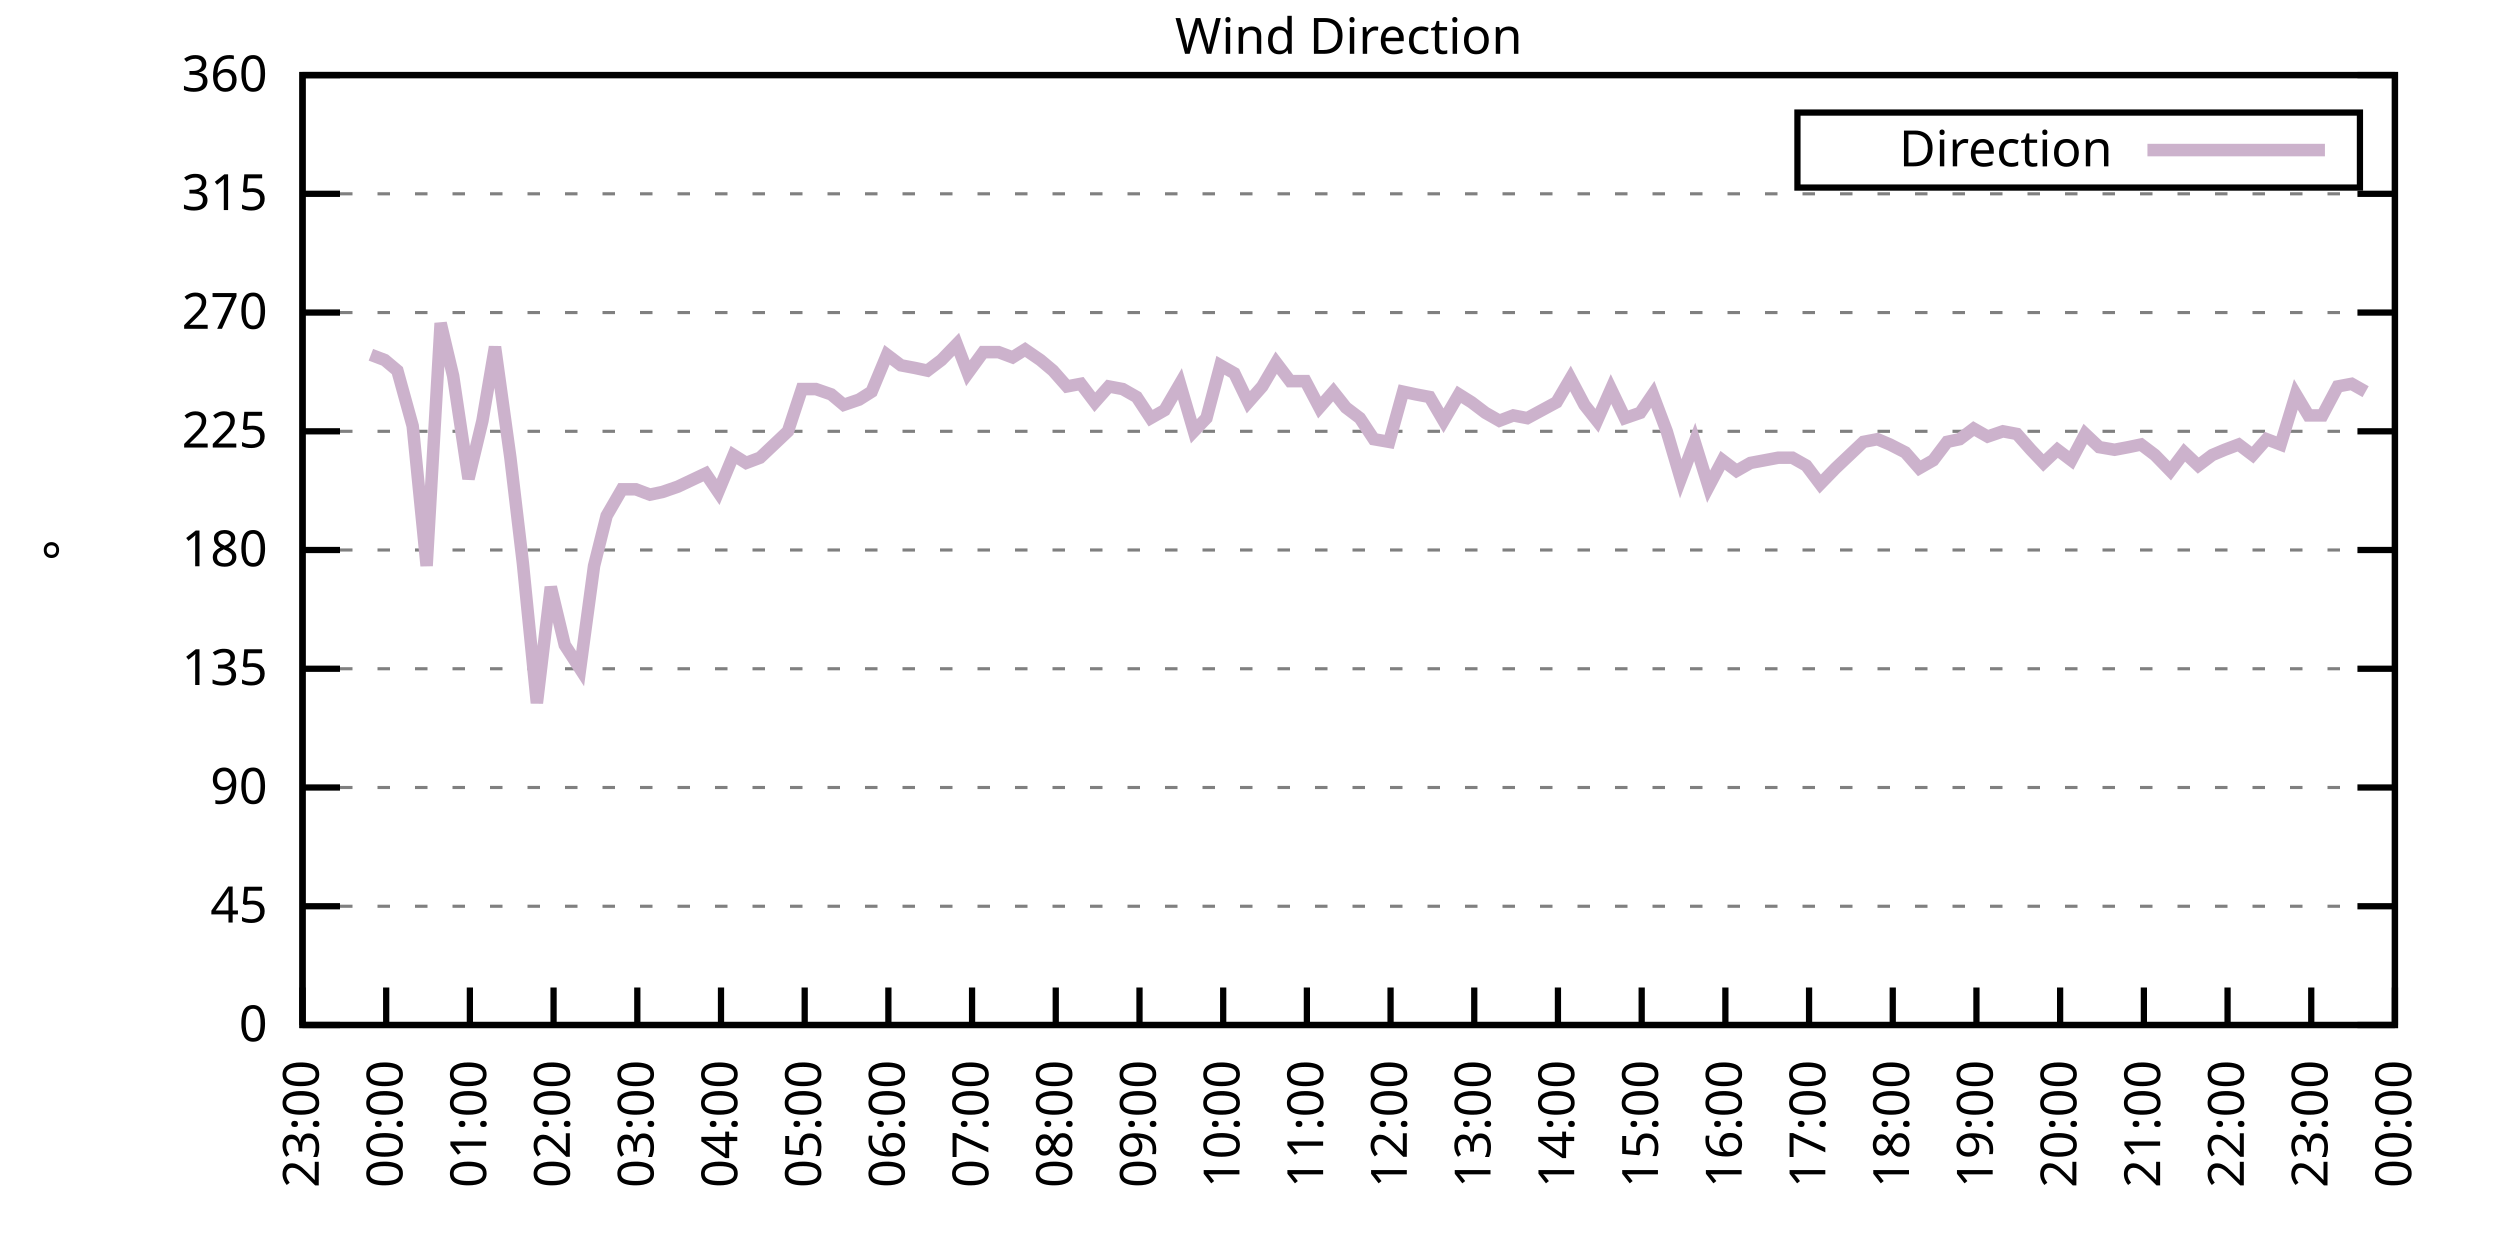
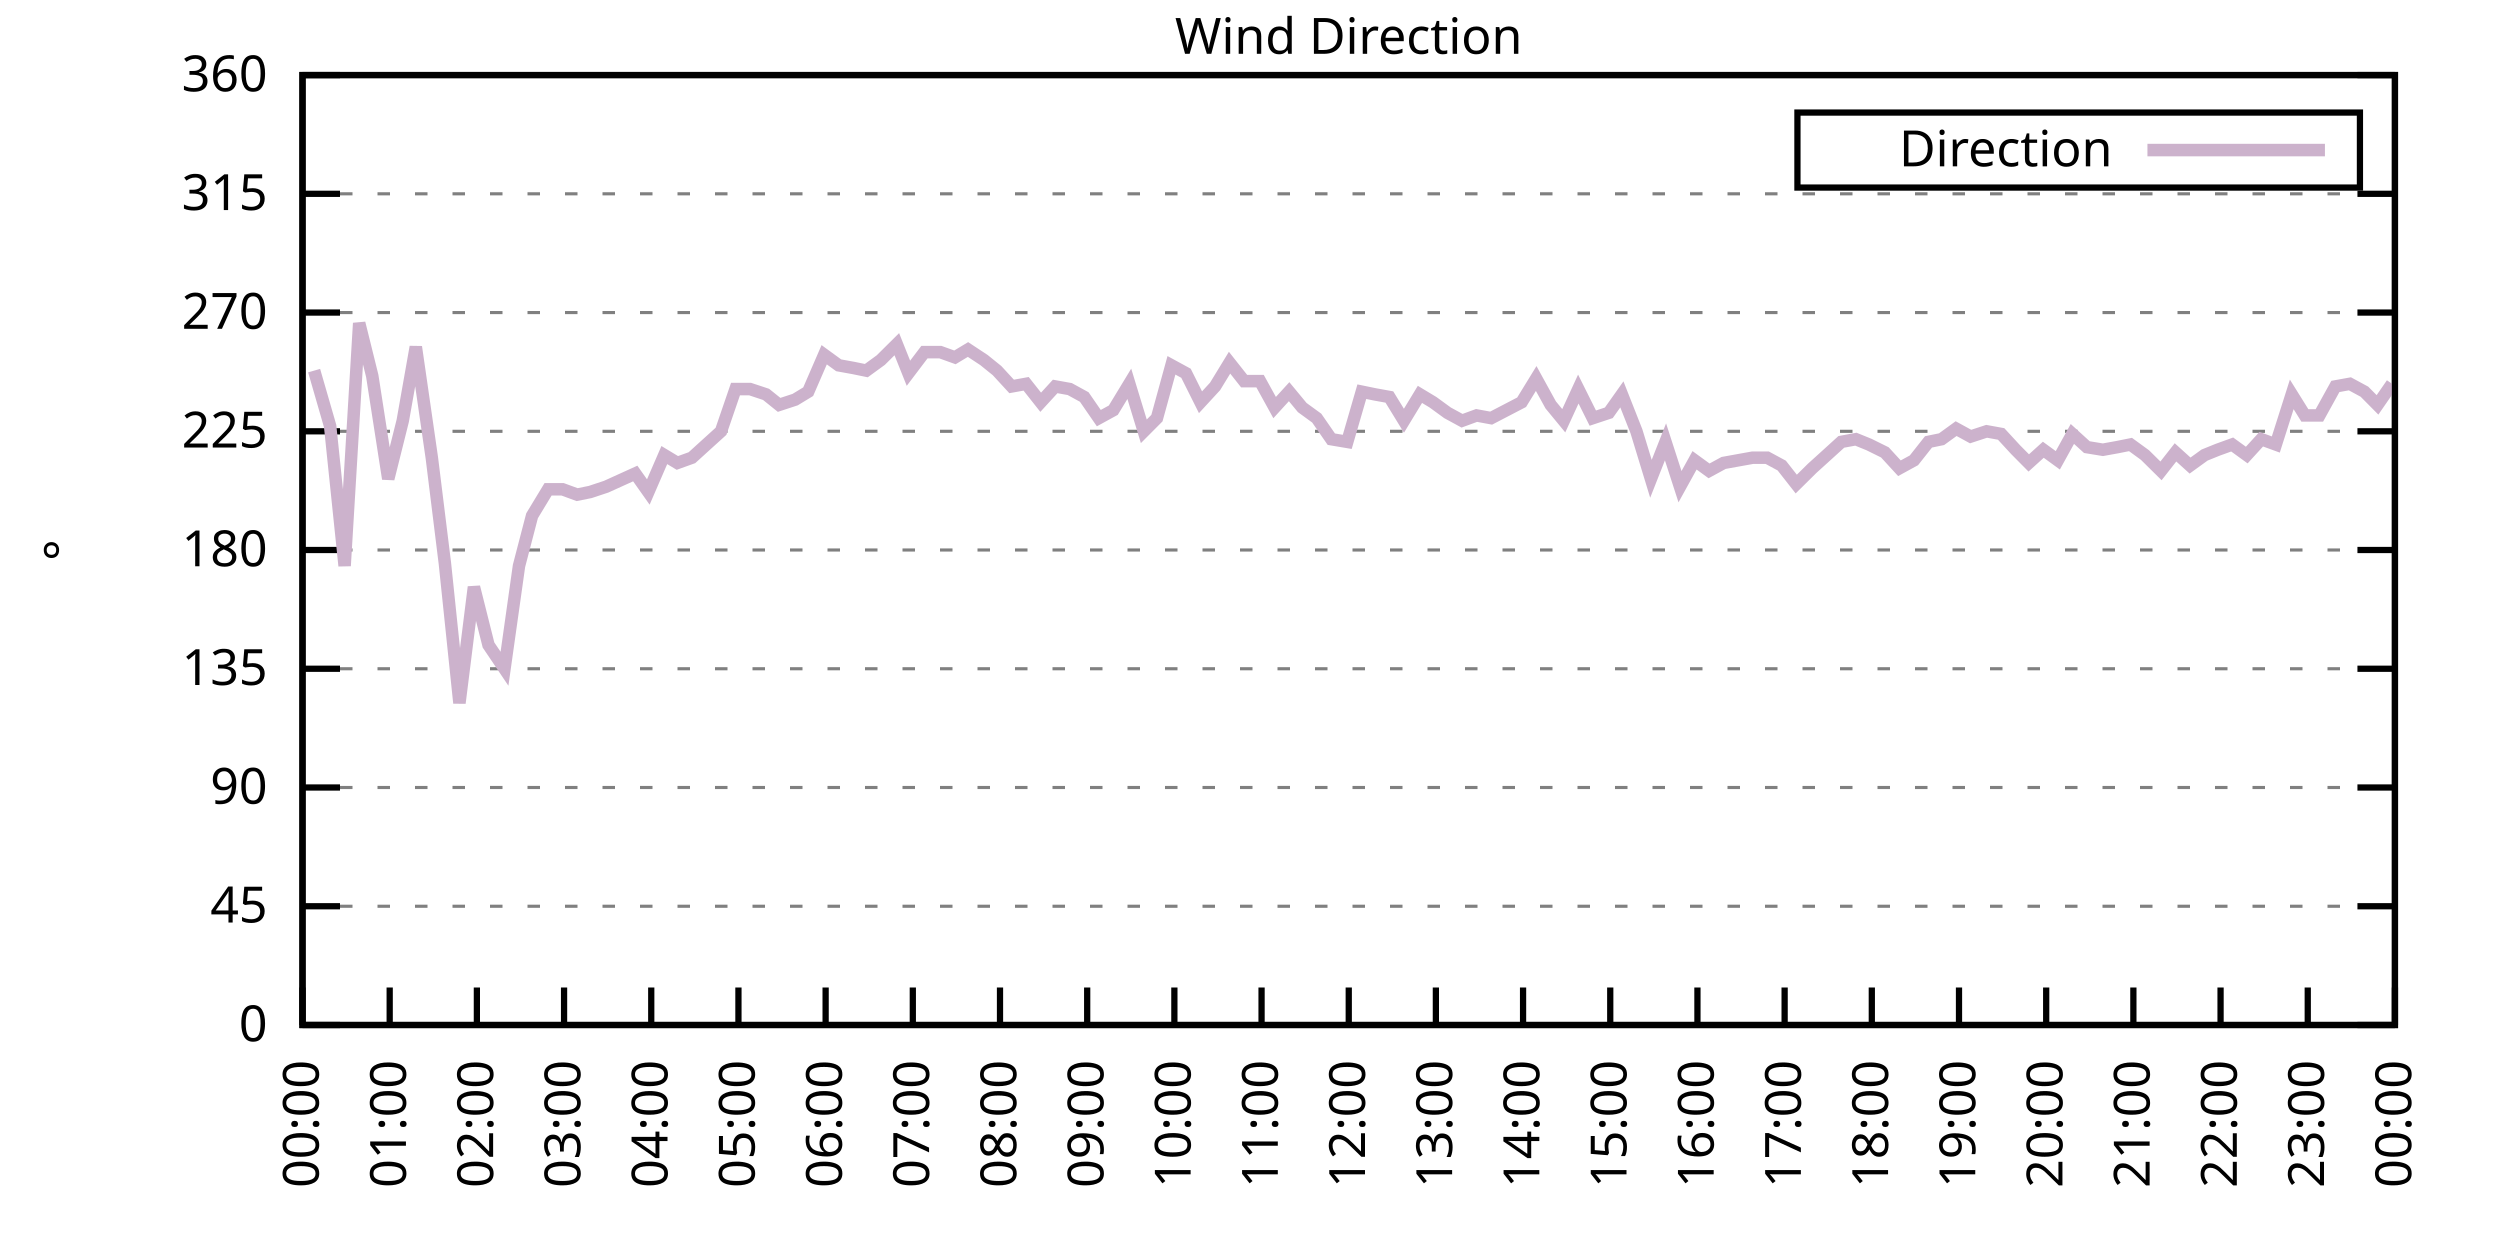
<svg xmlns="http://www.w3.org/2000/svg" xmlns:xlink="http://www.w3.org/1999/xlink" width="400" height="200" viewBox="0 0 400 200">
  <g id="gnuplot_canvas">
    <rect x="0" y="0" width="400" height="200" fill="none" />
    <defs>
      <circle id="gpDot" r="0.5" stroke-width="0.5" stroke="currentColor" />
      <path id="gpPt0" stroke-width="0.333" stroke="currentColor" d="M-1,0 h2 M0,-1 v2" />
      <path id="gpPt1" stroke-width="0.333" stroke="currentColor" d="M-1,-1 L1,1 M1,-1 L-1,1" />
      <path id="gpPt2" stroke-width="0.333" stroke="currentColor" d="M-1,0 L1,0 M0,-1 L0,1 M-1,-1 L1,1 M-1,1 L1,-1" />
      <rect id="gpPt3" stroke-width="0.333" stroke="currentColor" x="-1" y="-1" width="2" height="2" />
      <rect id="gpPt4" stroke-width="0.333" stroke="currentColor" fill="currentColor" x="-1" y="-1" width="2" height="2" />
      <circle id="gpPt5" stroke-width="0.333" stroke="currentColor" cx="0" cy="0" r="1" />
      <use xlink:href="#gpPt5" id="gpPt6" fill="currentColor" stroke="none" />
      <path id="gpPt7" stroke-width="0.333" stroke="currentColor" d="M0,-1.33 L-1.33,0.67 L1.33,0.67 z" />
      <use xlink:href="#gpPt7" id="gpPt8" fill="currentColor" stroke="none" />
      <use xlink:href="#gpPt7" id="gpPt9" stroke="currentColor" transform="rotate(180)" />
      <use xlink:href="#gpPt9" id="gpPt10" fill="currentColor" stroke="none" />
      <use xlink:href="#gpPt3" id="gpPt11" stroke="currentColor" transform="rotate(45)" />
      <use xlink:href="#gpPt11" id="gpPt12" fill="currentColor" stroke="none" />
      <path id="gpPt13" stroke-width="0.333" stroke="currentColor" d="M0,1.330 L1.265,0.411 L0.782,-1.067 L-0.782,-1.076 L-1.265,0.411 z" />
      <use xlink:href="#gpPt13" id="gpPt14" fill="currentColor" stroke="none" />
      <filter id="textbox" filterUnits="objectBoundingBox" x="0" y="0" height="1" width="1">
        <feFlood flood-color="white" flood-opacity="1" result="bgnd" />
        <feComposite in="SourceGraphic" in2="bgnd" operator="atop" />
      </filter>
      <filter id="greybox" filterUnits="objectBoundingBox" x="0" y="0" height="1" width="1">
        <feFlood flood-color="lightgrey" flood-opacity="1" result="grey" />
        <feComposite in="SourceGraphic" in2="grey" operator="atop" />
      </filter>
    </defs>
    <g fill="none" color="white" stroke="currentColor" stroke-width="1.00" stroke-linecap="butt" stroke-linejoin="miter">
</g>
    <g fill="none" color="black" stroke="currentColor" stroke-width="1.00" stroke-linecap="butt" stroke-linejoin="miter">
      <g stroke="none" shape-rendering="crispEdges">
        <polygon fill="rgb(255, 255, 255)" points="48.40,164.00 383.18,164.00 383.18,12.02 48.40,12.02 " />
      </g>
    </g>
    <g fill="none" color="black" stroke="currentColor" stroke-width="1.00" stroke-linecap="butt" stroke-linejoin="miter">
</g>
    <g fill="none" color="black" stroke="black" stroke-width="0.50" stroke-linecap="butt" stroke-linejoin="miter">
</g>
    <g fill="none" color="gray" stroke="currentColor" stroke-width="0.50" stroke-linecap="butt" stroke-linejoin="miter">
      <path stroke="gray" stroke-dasharray="2,4" class="gridline" d="M48.40,164.00 L383.19,164.00  " />
    </g>
    <g fill="none" color="gray" stroke="gray" stroke-width="1.00" stroke-linecap="butt" stroke-linejoin="miter">
</g>
    <g fill="none" color="black" stroke="currentColor" stroke-width="1.00" stroke-linecap="butt" stroke-linejoin="miter">
      <path stroke="black" d="M48.40,164.00 L54.40,164.00 M383.19,164.00 L377.19,164.00  " />
      <g transform="translate(42.80,166.60)" stroke="none" fill="black" font-family="Sans" font-size="8.00" text-anchor="end">
        <text>
          <tspan font-family="Sans"> 0</tspan>
        </text>
      </g>
    </g>
    <g fill="none" color="black" stroke="currentColor" stroke-width="1.00" stroke-linecap="butt" stroke-linejoin="miter">
</g>
    <g fill="none" color="black" stroke="black" stroke-width="0.50" stroke-linecap="butt" stroke-linejoin="miter">
</g>
    <g fill="none" color="gray" stroke="currentColor" stroke-width="0.50" stroke-linecap="butt" stroke-linejoin="miter">
      <path stroke="gray" stroke-dasharray="2,4" class="gridline" d="M48.40,145.00 L383.19,145.00  " />
    </g>
    <g fill="none" color="gray" stroke="gray" stroke-width="1.00" stroke-linecap="butt" stroke-linejoin="miter">
</g>
    <g fill="none" color="black" stroke="currentColor" stroke-width="1.00" stroke-linecap="butt" stroke-linejoin="miter">
      <path stroke="black" d="M48.40,145.00 L54.40,145.00 M383.19,145.00 L377.19,145.00  " />
      <g transform="translate(42.80,147.60)" stroke="none" fill="black" font-family="Sans" font-size="8.00" text-anchor="end">
        <text>
          <tspan font-family="Sans"> 45</tspan>
        </text>
      </g>
    </g>
    <g fill="none" color="black" stroke="currentColor" stroke-width="1.00" stroke-linecap="butt" stroke-linejoin="miter">
</g>
    <g fill="none" color="black" stroke="black" stroke-width="0.50" stroke-linecap="butt" stroke-linejoin="miter">
</g>
    <g fill="none" color="gray" stroke="currentColor" stroke-width="0.50" stroke-linecap="butt" stroke-linejoin="miter">
      <path stroke="gray" stroke-dasharray="2,4" class="gridline" d="M48.40,126.00 L383.19,126.00  " />
    </g>
    <g fill="none" color="gray" stroke="gray" stroke-width="1.00" stroke-linecap="butt" stroke-linejoin="miter">
</g>
    <g fill="none" color="black" stroke="currentColor" stroke-width="1.00" stroke-linecap="butt" stroke-linejoin="miter">
      <path stroke="black" d="M48.40,126.00 L54.40,126.00 M383.19,126.00 L377.19,126.00  " />
      <g transform="translate(42.80,128.60)" stroke="none" fill="black" font-family="Sans" font-size="8.00" text-anchor="end">
        <text>
          <tspan font-family="Sans"> 90</tspan>
        </text>
      </g>
    </g>
    <g fill="none" color="black" stroke="currentColor" stroke-width="1.00" stroke-linecap="butt" stroke-linejoin="miter">
</g>
    <g fill="none" color="black" stroke="black" stroke-width="0.50" stroke-linecap="butt" stroke-linejoin="miter">
</g>
    <g fill="none" color="gray" stroke="currentColor" stroke-width="0.50" stroke-linecap="butt" stroke-linejoin="miter">
      <path stroke="gray" stroke-dasharray="2,4" class="gridline" d="M48.40,107.00 L383.19,107.00  " />
    </g>
    <g fill="none" color="gray" stroke="gray" stroke-width="1.00" stroke-linecap="butt" stroke-linejoin="miter">
</g>
    <g fill="none" color="black" stroke="currentColor" stroke-width="1.00" stroke-linecap="butt" stroke-linejoin="miter">
      <path stroke="black" d="M48.40,107.00 L54.40,107.00 M383.19,107.00 L377.19,107.00  " />
      <g transform="translate(42.80,109.60)" stroke="none" fill="black" font-family="Sans" font-size="8.00" text-anchor="end">
        <text>
          <tspan font-family="Sans"> 135</tspan>
        </text>
      </g>
    </g>
    <g fill="none" color="black" stroke="currentColor" stroke-width="1.00" stroke-linecap="butt" stroke-linejoin="miter">
</g>
    <g fill="none" color="black" stroke="black" stroke-width="0.50" stroke-linecap="butt" stroke-linejoin="miter">
</g>
    <g fill="none" color="gray" stroke="currentColor" stroke-width="0.50" stroke-linecap="butt" stroke-linejoin="miter">
      <path stroke="gray" stroke-dasharray="2,4" class="gridline" d="M48.40,88.00 L383.19,88.00  " />
    </g>
    <g fill="none" color="gray" stroke="gray" stroke-width="1.00" stroke-linecap="butt" stroke-linejoin="miter">
</g>
    <g fill="none" color="black" stroke="currentColor" stroke-width="1.00" stroke-linecap="butt" stroke-linejoin="miter">
      <path stroke="black" d="M48.40,88.00 L54.40,88.00 M383.19,88.00 L377.19,88.00  " />
      <g transform="translate(42.80,90.60)" stroke="none" fill="black" font-family="Sans" font-size="8.00" text-anchor="end">
        <text>
          <tspan font-family="Sans"> 180</tspan>
        </text>
      </g>
    </g>
    <g fill="none" color="black" stroke="currentColor" stroke-width="1.00" stroke-linecap="butt" stroke-linejoin="miter">
</g>
    <g fill="none" color="black" stroke="black" stroke-width="0.50" stroke-linecap="butt" stroke-linejoin="miter">
</g>
    <g fill="none" color="gray" stroke="currentColor" stroke-width="0.50" stroke-linecap="butt" stroke-linejoin="miter">
      <path stroke="gray" stroke-dasharray="2,4" class="gridline" d="M48.40,69.01 L383.19,69.01  " />
    </g>
    <g fill="none" color="gray" stroke="gray" stroke-width="1.00" stroke-linecap="butt" stroke-linejoin="miter">
</g>
    <g fill="none" color="black" stroke="currentColor" stroke-width="1.00" stroke-linecap="butt" stroke-linejoin="miter">
      <path stroke="black" d="M48.40,69.01 L54.40,69.01 M383.19,69.01 L377.19,69.01  " />
      <g transform="translate(42.80,71.61)" stroke="none" fill="black" font-family="Sans" font-size="8.00" text-anchor="end">
        <text>
          <tspan font-family="Sans"> 225</tspan>
        </text>
      </g>
    </g>
    <g fill="none" color="black" stroke="currentColor" stroke-width="1.00" stroke-linecap="butt" stroke-linejoin="miter">
</g>
    <g fill="none" color="black" stroke="black" stroke-width="0.50" stroke-linecap="butt" stroke-linejoin="miter">
</g>
    <g fill="none" color="gray" stroke="currentColor" stroke-width="0.50" stroke-linecap="butt" stroke-linejoin="miter">
      <path stroke="gray" stroke-dasharray="2,4" class="gridline" d="M48.40,50.01 L383.19,50.01  " />
    </g>
    <g fill="none" color="gray" stroke="gray" stroke-width="1.00" stroke-linecap="butt" stroke-linejoin="miter">
</g>
    <g fill="none" color="black" stroke="currentColor" stroke-width="1.00" stroke-linecap="butt" stroke-linejoin="miter">
      <path stroke="black" d="M48.40,50.01 L54.40,50.01 M383.19,50.01 L377.19,50.01  " />
      <g transform="translate(42.80,52.61)" stroke="none" fill="black" font-family="Sans" font-size="8.00" text-anchor="end">
        <text>
          <tspan font-family="Sans"> 270</tspan>
        </text>
      </g>
    </g>
    <g fill="none" color="black" stroke="currentColor" stroke-width="1.00" stroke-linecap="butt" stroke-linejoin="miter">
</g>
    <g fill="none" color="black" stroke="black" stroke-width="0.50" stroke-linecap="butt" stroke-linejoin="miter">
</g>
    <g fill="none" color="gray" stroke="currentColor" stroke-width="0.50" stroke-linecap="butt" stroke-linejoin="miter">
      <path stroke="gray" stroke-dasharray="2,4" class="gridline" d="M48.40,31.01 L383.19,31.01  " />
    </g>
    <g fill="none" color="gray" stroke="gray" stroke-width="1.00" stroke-linecap="butt" stroke-linejoin="miter">
</g>
    <g fill="none" color="black" stroke="currentColor" stroke-width="1.00" stroke-linecap="butt" stroke-linejoin="miter">
      <path stroke="black" d="M48.40,31.01 L54.40,31.01 M383.19,31.01 L377.19,31.01  " />
      <g transform="translate(42.80,33.61)" stroke="none" fill="black" font-family="Sans" font-size="8.00" text-anchor="end">
        <text>
          <tspan font-family="Sans"> 315</tspan>
        </text>
      </g>
    </g>
    <g fill="none" color="black" stroke="currentColor" stroke-width="1.00" stroke-linecap="butt" stroke-linejoin="miter">
</g>
    <g fill="none" color="black" stroke="black" stroke-width="0.50" stroke-linecap="butt" stroke-linejoin="miter">
</g>
    <g fill="none" color="gray" stroke="currentColor" stroke-width="0.50" stroke-linecap="butt" stroke-linejoin="miter">
      <path stroke="gray" stroke-dasharray="2,4" class="gridline" d="M48.40,12.01 L383.19,12.01  " />
    </g>
    <g fill="none" color="gray" stroke="gray" stroke-width="1.00" stroke-linecap="butt" stroke-linejoin="miter">
</g>
    <g fill="none" color="black" stroke="currentColor" stroke-width="1.00" stroke-linecap="butt" stroke-linejoin="miter">
      <path stroke="black" d="M48.40,12.01 L54.40,12.01 M383.19,12.01 L377.19,12.01  " />
      <g transform="translate(42.80,14.61)" stroke="none" fill="black" font-family="Sans" font-size="8.00" text-anchor="end">
        <text>
          <tspan font-family="Sans"> 360</tspan>
        </text>
      </g>
    </g>
    <g fill="none" color="black" stroke="currentColor" stroke-width="1.00" stroke-linecap="butt" stroke-linejoin="miter">
      <path stroke="black" d="M48.40,164.00 L48.40,158.00  " />
      <g transform="translate(51.00,169.60) rotate(270.00)" stroke="none" fill="black" font-family="Sans" font-size="8.00" text-anchor="end">
        <text>
-           <tspan font-family="Sans">23:00</tspan>
-         </text>
-       </g>
-     </g>
-     <g fill="none" color="black" stroke="currentColor" stroke-width="1.00" stroke-linecap="butt" stroke-linejoin="miter">
-       <path stroke="black" d="M61.79,164.00 L61.79,158.00  " />
-       <g transform="translate(64.39,169.60) rotate(270.00)" stroke="none" fill="black" font-family="Sans" font-size="8.00" text-anchor="end">
-         <text>
          <tspan font-family="Sans">00:00</tspan>
        </text>
      </g>
    </g>
    <g fill="none" color="black" stroke="currentColor" stroke-width="1.00" stroke-linecap="butt" stroke-linejoin="miter">
-       <path stroke="black" d="M75.18,164.00 L75.18,158.00  " />
-       <g transform="translate(77.78,169.60) rotate(270.00)" stroke="none" fill="black" font-family="Sans" font-size="8.00" text-anchor="end">
+       <path stroke="black" d="M62.35,164.00 L62.35,158.00  " />
+       <g transform="translate(64.95,169.60) rotate(270.00)" stroke="none" fill="black" font-family="Sans" font-size="8.00" text-anchor="end">
        <text>
          <tspan font-family="Sans">01:00</tspan>
        </text>
      </g>
    </g>
    <g fill="none" color="black" stroke="currentColor" stroke-width="1.00" stroke-linecap="butt" stroke-linejoin="miter">
-       <path stroke="black" d="M88.57,164.00 L88.57,158.00  " />
-       <g transform="translate(91.17,169.60) rotate(270.00)" stroke="none" fill="black" font-family="Sans" font-size="8.00" text-anchor="end">
+       <path stroke="black" d="M76.30,164.00 L76.30,158.00  " />
+       <g transform="translate(78.90,169.60) rotate(270.00)" stroke="none" fill="black" font-family="Sans" font-size="8.00" text-anchor="end">
        <text>
          <tspan font-family="Sans">02:00</tspan>
        </text>
      </g>
    </g>
    <g fill="none" color="black" stroke="currentColor" stroke-width="1.00" stroke-linecap="butt" stroke-linejoin="miter">
-       <path stroke="black" d="M101.97,164.00 L101.97,158.00  " />
-       <g transform="translate(104.57,169.60) rotate(270.00)" stroke="none" fill="black" font-family="Sans" font-size="8.00" text-anchor="end">
+       <path stroke="black" d="M90.25,164.00 L90.25,158.00  " />
+       <g transform="translate(92.85,169.60) rotate(270.00)" stroke="none" fill="black" font-family="Sans" font-size="8.00" text-anchor="end">
        <text>
          <tspan font-family="Sans">03:00</tspan>
        </text>
      </g>
    </g>
    <g fill="none" color="black" stroke="currentColor" stroke-width="1.00" stroke-linecap="butt" stroke-linejoin="miter">
-       <path stroke="black" d="M115.36,164.00 L115.36,158.00  " />
-       <g transform="translate(117.96,169.60) rotate(270.00)" stroke="none" fill="black" font-family="Sans" font-size="8.00" text-anchor="end">
+       <path stroke="black" d="M104.20,164.00 L104.20,158.00  " />
+       <g transform="translate(106.80,169.60) rotate(270.00)" stroke="none" fill="black" font-family="Sans" font-size="8.00" text-anchor="end">
        <text>
          <tspan font-family="Sans">04:00</tspan>
        </text>
      </g>
    </g>
    <g fill="none" color="black" stroke="currentColor" stroke-width="1.00" stroke-linecap="butt" stroke-linejoin="miter">
-       <path stroke="black" d="M128.75,164.00 L128.75,158.00  " />
-       <g transform="translate(131.35,169.60) rotate(270.00)" stroke="none" fill="black" font-family="Sans" font-size="8.00" text-anchor="end">
+       <path stroke="black" d="M118.15,164.00 L118.15,158.00  " />
+       <g transform="translate(120.75,169.60) rotate(270.00)" stroke="none" fill="black" font-family="Sans" font-size="8.00" text-anchor="end">
        <text>
          <tspan font-family="Sans">05:00</tspan>
        </text>
      </g>
    </g>
    <g fill="none" color="black" stroke="currentColor" stroke-width="1.00" stroke-linecap="butt" stroke-linejoin="miter">
-       <path stroke="black" d="M142.14,164.00 L142.14,158.00  " />
-       <g transform="translate(144.74,169.60) rotate(270.00)" stroke="none" fill="black" font-family="Sans" font-size="8.00" text-anchor="end">
+       <path stroke="black" d="M132.10,164.00 L132.10,158.00  " />
+       <g transform="translate(134.70,169.60) rotate(270.00)" stroke="none" fill="black" font-family="Sans" font-size="8.00" text-anchor="end">
        <text>
          <tspan font-family="Sans">06:00</tspan>
        </text>
      </g>
    </g>
    <g fill="none" color="black" stroke="currentColor" stroke-width="1.00" stroke-linecap="butt" stroke-linejoin="miter">
-       <path stroke="black" d="M155.53,164.00 L155.53,158.00  " />
-       <g transform="translate(158.13,169.60) rotate(270.00)" stroke="none" fill="black" font-family="Sans" font-size="8.00" text-anchor="end">
+       <path stroke="black" d="M146.05,164.00 L146.05,158.00  " />
+       <g transform="translate(148.65,169.60) rotate(270.00)" stroke="none" fill="black" font-family="Sans" font-size="8.00" text-anchor="end">
        <text>
          <tspan font-family="Sans">07:00</tspan>
        </text>
      </g>
    </g>
    <g fill="none" color="black" stroke="currentColor" stroke-width="1.00" stroke-linecap="butt" stroke-linejoin="miter">
-       <path stroke="black" d="M168.92,164.00 L168.92,158.00  " />
-       <g transform="translate(171.52,169.60) rotate(270.00)" stroke="none" fill="black" font-family="Sans" font-size="8.00" text-anchor="end">
+       <path stroke="black" d="M160.00,164.00 L160.00,158.00  " />
+       <g transform="translate(162.60,169.60) rotate(270.00)" stroke="none" fill="black" font-family="Sans" font-size="8.00" text-anchor="end">
        <text>
          <tspan font-family="Sans">08:00</tspan>
        </text>
      </g>
    </g>
    <g fill="none" color="black" stroke="currentColor" stroke-width="1.00" stroke-linecap="butt" stroke-linejoin="miter">
-       <path stroke="black" d="M182.32,164.00 L182.32,158.00  " />
-       <g transform="translate(184.92,169.60) rotate(270.00)" stroke="none" fill="black" font-family="Sans" font-size="8.00" text-anchor="end">
+       <path stroke="black" d="M173.95,164.00 L173.95,158.00  " />
+       <g transform="translate(176.55,169.60) rotate(270.00)" stroke="none" fill="black" font-family="Sans" font-size="8.00" text-anchor="end">
        <text>
          <tspan font-family="Sans">09:00</tspan>
        </text>
      </g>
    </g>
    <g fill="none" color="black" stroke="currentColor" stroke-width="1.00" stroke-linecap="butt" stroke-linejoin="miter">
-       <path stroke="black" d="M195.71,164.00 L195.71,158.00  " />
-       <g transform="translate(198.31,169.60) rotate(270.00)" stroke="none" fill="black" font-family="Sans" font-size="8.00" text-anchor="end">
+       <path stroke="black" d="M187.90,164.00 L187.90,158.00  " />
+       <g transform="translate(190.50,169.60) rotate(270.00)" stroke="none" fill="black" font-family="Sans" font-size="8.00" text-anchor="end">
        <text>
          <tspan font-family="Sans">10:00</tspan>
        </text>
      </g>
    </g>
    <g fill="none" color="black" stroke="currentColor" stroke-width="1.00" stroke-linecap="butt" stroke-linejoin="miter">
-       <path stroke="black" d="M209.10,164.00 L209.10,158.00  " />
-       <g transform="translate(211.70,169.60) rotate(270.00)" stroke="none" fill="black" font-family="Sans" font-size="8.00" text-anchor="end">
+       <path stroke="black" d="M201.85,164.00 L201.85,158.00  " />
+       <g transform="translate(204.45,169.60) rotate(270.00)" stroke="none" fill="black" font-family="Sans" font-size="8.00" text-anchor="end">
        <text>
          <tspan font-family="Sans">11:00</tspan>
        </text>
      </g>
    </g>
    <g fill="none" color="black" stroke="currentColor" stroke-width="1.00" stroke-linecap="butt" stroke-linejoin="miter">
-       <path stroke="black" d="M222.49,164.00 L222.49,158.00  " />
-       <g transform="translate(225.09,169.60) rotate(270.00)" stroke="none" fill="black" font-family="Sans" font-size="8.00" text-anchor="end">
+       <path stroke="black" d="M215.80,164.00 L215.80,158.00  " />
+       <g transform="translate(218.40,169.60) rotate(270.00)" stroke="none" fill="black" font-family="Sans" font-size="8.00" text-anchor="end">
        <text>
          <tspan font-family="Sans">12:00</tspan>
        </text>
      </g>
    </g>
    <g fill="none" color="black" stroke="currentColor" stroke-width="1.00" stroke-linecap="butt" stroke-linejoin="miter">
-       <path stroke="black" d="M235.88,164.00 L235.88,158.00  " />
-       <g transform="translate(238.48,169.60) rotate(270.00)" stroke="none" fill="black" font-family="Sans" font-size="8.00" text-anchor="end">
+       <path stroke="black" d="M229.74,164.00 L229.74,158.00  " />
+       <g transform="translate(232.34,169.60) rotate(270.00)" stroke="none" fill="black" font-family="Sans" font-size="8.00" text-anchor="end">
        <text>
          <tspan font-family="Sans">13:00</tspan>
        </text>
      </g>
    </g>
    <g fill="none" color="black" stroke="currentColor" stroke-width="1.00" stroke-linecap="butt" stroke-linejoin="miter">
-       <path stroke="black" d="M249.27,164.00 L249.27,158.00  " />
-       <g transform="translate(251.87,169.60) rotate(270.00)" stroke="none" fill="black" font-family="Sans" font-size="8.00" text-anchor="end">
+       <path stroke="black" d="M243.69,164.00 L243.69,158.00  " />
+       <g transform="translate(246.29,169.60) rotate(270.00)" stroke="none" fill="black" font-family="Sans" font-size="8.00" text-anchor="end">
        <text>
          <tspan font-family="Sans">14:00</tspan>
        </text>
      </g>
    </g>
    <g fill="none" color="black" stroke="currentColor" stroke-width="1.00" stroke-linecap="butt" stroke-linejoin="miter">
-       <path stroke="black" d="M262.67,164.00 L262.67,158.00  " />
-       <g transform="translate(265.27,169.60) rotate(270.00)" stroke="none" fill="black" font-family="Sans" font-size="8.00" text-anchor="end">
+       <path stroke="black" d="M257.64,164.00 L257.64,158.00  " />
+       <g transform="translate(260.24,169.60) rotate(270.00)" stroke="none" fill="black" font-family="Sans" font-size="8.00" text-anchor="end">
        <text>
          <tspan font-family="Sans">15:00</tspan>
        </text>
      </g>
    </g>
    <g fill="none" color="black" stroke="currentColor" stroke-width="1.00" stroke-linecap="butt" stroke-linejoin="miter">
-       <path stroke="black" d="M276.06,164.00 L276.06,158.00  " />
-       <g transform="translate(278.66,169.60) rotate(270.00)" stroke="none" fill="black" font-family="Sans" font-size="8.00" text-anchor="end">
+       <path stroke="black" d="M271.59,164.00 L271.59,158.00  " />
+       <g transform="translate(274.19,169.60) rotate(270.00)" stroke="none" fill="black" font-family="Sans" font-size="8.00" text-anchor="end">
        <text>
          <tspan font-family="Sans">16:00</tspan>
        </text>
      </g>
    </g>
    <g fill="none" color="black" stroke="currentColor" stroke-width="1.00" stroke-linecap="butt" stroke-linejoin="miter">
-       <path stroke="black" d="M289.45,164.00 L289.45,158.00  " />
-       <g transform="translate(292.05,169.60) rotate(270.00)" stroke="none" fill="black" font-family="Sans" font-size="8.00" text-anchor="end">
+       <path stroke="black" d="M285.54,164.00 L285.54,158.00  " />
+       <g transform="translate(288.14,169.60) rotate(270.00)" stroke="none" fill="black" font-family="Sans" font-size="8.00" text-anchor="end">
        <text>
          <tspan font-family="Sans">17:00</tspan>
        </text>
      </g>
    </g>
    <g fill="none" color="black" stroke="currentColor" stroke-width="1.00" stroke-linecap="butt" stroke-linejoin="miter">
-       <path stroke="black" d="M302.84,164.00 L302.84,158.00  " />
-       <g transform="translate(305.44,169.60) rotate(270.00)" stroke="none" fill="black" font-family="Sans" font-size="8.00" text-anchor="end">
+       <path stroke="black" d="M299.49,164.00 L299.49,158.00  " />
+       <g transform="translate(302.09,169.60) rotate(270.00)" stroke="none" fill="black" font-family="Sans" font-size="8.00" text-anchor="end">
        <text>
          <tspan font-family="Sans">18:00</tspan>
        </text>
      </g>
    </g>
    <g fill="none" color="black" stroke="currentColor" stroke-width="1.00" stroke-linecap="butt" stroke-linejoin="miter">
-       <path stroke="black" d="M316.23,164.00 L316.23,158.00  " />
-       <g transform="translate(318.83,169.60) rotate(270.00)" stroke="none" fill="black" font-family="Sans" font-size="8.00" text-anchor="end">
+       <path stroke="black" d="M313.44,164.00 L313.44,158.00  " />
+       <g transform="translate(316.04,169.60) rotate(270.00)" stroke="none" fill="black" font-family="Sans" font-size="8.00" text-anchor="end">
        <text>
          <tspan font-family="Sans">19:00</tspan>
        </text>
      </g>
    </g>
    <g fill="none" color="black" stroke="currentColor" stroke-width="1.00" stroke-linecap="butt" stroke-linejoin="miter">
-       <path stroke="black" d="M329.62,164.00 L329.62,158.00  " />
-       <g transform="translate(332.22,169.60) rotate(270.00)" stroke="none" fill="black" font-family="Sans" font-size="8.00" text-anchor="end">
+       <path stroke="black" d="M327.39,164.00 L327.39,158.00  " />
+       <g transform="translate(329.99,169.60) rotate(270.00)" stroke="none" fill="black" font-family="Sans" font-size="8.00" text-anchor="end">
        <text>
          <tspan font-family="Sans">20:00</tspan>
        </text>
      </g>
    </g>
    <g fill="none" color="black" stroke="currentColor" stroke-width="1.00" stroke-linecap="butt" stroke-linejoin="miter">
-       <path stroke="black" d="M343.02,164.00 L343.02,158.00  " />
-       <g transform="translate(345.62,169.60) rotate(270.00)" stroke="none" fill="black" font-family="Sans" font-size="8.00" text-anchor="end">
+       <path stroke="black" d="M341.34,164.00 L341.34,158.00  " />
+       <g transform="translate(343.94,169.60) rotate(270.00)" stroke="none" fill="black" font-family="Sans" font-size="8.00" text-anchor="end">
        <text>
          <tspan font-family="Sans">21:00</tspan>
        </text>
      </g>
    </g>
    <g fill="none" color="black" stroke="currentColor" stroke-width="1.00" stroke-linecap="butt" stroke-linejoin="miter">
-       <path stroke="black" d="M356.41,164.00 L356.41,158.00  " />
-       <g transform="translate(359.01,169.60) rotate(270.00)" stroke="none" fill="black" font-family="Sans" font-size="8.00" text-anchor="end">
+       <path stroke="black" d="M355.29,164.00 L355.29,158.00  " />
+       <g transform="translate(357.89,169.60) rotate(270.00)" stroke="none" fill="black" font-family="Sans" font-size="8.00" text-anchor="end">
        <text>
          <tspan font-family="Sans">22:00</tspan>
        </text>
      </g>
    </g>
    <g fill="none" color="black" stroke="currentColor" stroke-width="1.00" stroke-linecap="butt" stroke-linejoin="miter">
-       <path stroke="black" d="M369.80,164.00 L369.80,158.00  " />
-       <g transform="translate(372.40,169.60) rotate(270.00)" stroke="none" fill="black" font-family="Sans" font-size="8.00" text-anchor="end">
+       <path stroke="black" d="M369.24,164.00 L369.24,158.00  " />
+       <g transform="translate(371.84,169.60) rotate(270.00)" stroke="none" fill="black" font-family="Sans" font-size="8.00" text-anchor="end">
        <text>
          <tspan font-family="Sans">23:00</tspan>
        </text>
      </g>
    </g>
    <g fill="none" color="black" stroke="currentColor" stroke-width="1.00" stroke-linecap="butt" stroke-linejoin="miter">
      <path stroke="black" d="M383.19,164.00 L383.19,158.00  " />
      <g transform="translate(385.79,169.60) rotate(270.00)" stroke="none" fill="black" font-family="Sans" font-size="8.00" text-anchor="end">
        <text>
          <tspan font-family="Sans">00:00</tspan>
        </text>
      </g>
    </g>
    <g fill="none" color="black" stroke="currentColor" stroke-width="1.00" stroke-linecap="butt" stroke-linejoin="miter">
</g>
    <g fill="none" color="black" stroke="currentColor" stroke-width="1.00" stroke-linecap="butt" stroke-linejoin="miter">
      <path stroke="black" d="M48.40,12.01 L48.40,164.00 L383.19,164.00 L383.19,12.01 L48.40,12.01 Z  " />
    </g>
    <g fill="none" color="black" stroke="currentColor" stroke-width="1.00" stroke-linecap="butt" stroke-linejoin="miter">
</g>
    <g fill="none" color="black" stroke="currentColor" stroke-width="1.00" stroke-linecap="butt" stroke-linejoin="miter">
      <path stroke="black" d="M287.59,30.01 L287.59,18.01 L377.59,18.01 L377.59,30.01 L287.59,30.01 Z  " />
    </g>
    <g id="Wind_direction_plot_1">
      <g fill="none" color="white" stroke="black" stroke-width="2.00" stroke-linecap="butt" stroke-linejoin="miter">
</g>
      <g fill="none" color="black" stroke="currentColor" stroke-width="2.00" stroke-linecap="butt" stroke-linejoin="miter">
        <g transform="translate(337.99,26.61)" stroke="none" fill="black" font-family="Sans" font-size="8.00" text-anchor="end">
          <text>
            <tspan font-family="Sans">Direction</tspan>
          </text>
        </g>
      </g>
      <g fill="none" color="black" stroke="currentColor" stroke-width="2.00" stroke-linecap="butt" stroke-linejoin="miter">
-         <path stroke="rgb(204, 178, 204)" d="M343.59,24.01 L371.99,24.01 M59.34,56.76 L61.57,57.61 L63.58,59.30 L66.03,68.16 L68.26,90.54 L70.50,51.70   L72.50,60.14 L74.96,76.61 L77.19,67.32 L79.20,55.50 L81.66,73.23 L83.66,90.12 L85.90,112.49 L88.13,93.92   L90.36,103.20 L92.82,107.00 L95.05,90.54 L97.06,82.52 L99.51,78.29 L101.74,78.29 L103.98,79.14 L105.98,78.72   L108.44,77.87 L112.90,75.76 L114.91,78.72 L117.37,72.81 L119.38,74.07 L121.61,73.23 L123.84,71.12 L126.07,69.01   L128.30,62.25 L130.54,62.25 L132.99,63.10 L135.00,64.78 L137.45,63.94 L139.46,62.67 L141.92,56.76 L144.15,58.45   L146.38,58.87 L148.39,59.30 L150.62,57.61 L153.08,55.07 L154.86,59.72 L157.32,56.34 L159.77,56.34 L162.01,57.18   L164.01,55.92 L166.47,57.61 L168.48,59.30 L170.71,61.83 L172.94,61.41 L175.17,64.36 L177.41,61.83 L179.64,62.25   L181.87,63.52 L184.10,66.90 L186.33,65.63 L188.79,61.41 L191.02,69.01 L193.03,66.90 L195.26,58.45 L197.49,59.72   L199.73,64.36 L201.96,61.83 L204.19,58.03 L206.42,60.98 L208.88,60.98 L211.11,65.21 L213.34,62.67 L215.35,65.21   L217.58,66.90 L219.81,70.27 L222.27,70.70 L224.50,62.67 L226.51,63.10 L228.74,63.52 L230.97,67.32 L233.43,63.10   L235.44,64.36 L237.67,66.05 L239.90,67.32 L242.13,66.47 L244.36,66.90 L249.05,64.36 L251.28,60.56 L253.51,64.78   L255.52,67.32 L257.76,62.25 L259.99,66.90 L262.44,66.05 L264.45,63.10 L266.68,69.01 L268.92,76.61 L271.15,70.70   L273.38,77.87 L275.61,73.65 L277.84,75.34 L280.07,74.07 L282.31,73.65 L284.54,73.23 L286.77,73.23 L289.00,74.49   L291.23,77.45 L293.69,74.92 L295.92,72.81 L298.15,70.70 L300.39,70.27 L302.39,71.12 L304.85,72.38 L307.08,74.92   L309.31,73.65 L311.54,70.70 L313.55,70.27 L315.79,68.58 L318.02,69.85 L320.47,69.01 L322.70,69.43 L324.94,71.96   L326.95,74.07 L329.18,71.96 L331.41,73.65 L333.64,69.43 L335.87,71.54 L338.33,71.96 L340.56,71.54 L342.57,71.12   L344.80,72.81 L347.26,75.34 L349.49,72.38 L351.72,74.49 L353.95,72.81 L355.96,71.96 L358.19,71.12 L360.42,72.81   L362.66,70.27 L364.89,71.12 L367.34,63.10 L369.35,66.47 L371.58,66.47 L374.04,61.83 L376.27,61.41 L378.50,62.67    " />
+         <path stroke="rgb(204, 178, 204)" d="M343.59,24.01 L371.99,24.01 M50.26,59.30 L52.82,68.16 L55.14,90.54 L57.47,51.70 L59.56,60.14 L62.12,76.61   L64.44,67.32 L66.53,55.50 L69.09,73.23 L71.18,90.12 L73.51,112.49 L75.83,93.92 L78.16,103.20 L80.72,107.00   L83.04,90.54 L85.13,82.52 L87.69,78.29 L90.02,78.29 L92.34,79.14 L94.43,78.72 L96.99,77.87 L101.64,75.76   L103.73,78.72 L106.29,72.81 L108.38,74.07 L110.71,73.23 L113.03,71.12 L115.36,69.01 L117.68,62.25 L120.01,62.25   L122.57,63.10 L124.66,64.78 L127.22,63.94 L129.31,62.67 L131.87,56.76 L134.19,58.45 L136.51,58.87 L138.61,59.30   L140.93,57.61 L143.49,55.07 L145.35,59.72 L147.91,56.34 L150.46,56.34 L152.79,57.18 L154.88,55.92 L157.44,57.61   L159.53,59.30 L161.86,61.83 L164.18,61.41 L166.51,64.36 L168.83,61.83 L171.16,62.25 L173.48,63.52 L175.81,66.90   L178.13,65.63 L180.69,61.41 L183.01,69.01 L185.11,66.90 L187.43,58.45 L189.76,59.72 L192.08,64.36 L194.41,61.83   L196.73,58.03 L199.06,60.98 L201.61,60.98 L203.94,65.21 L206.26,62.67 L208.36,65.21 L210.68,66.90 L213.01,70.27   L215.56,70.70 L217.89,62.67 L219.98,63.10 L222.30,63.52 L224.63,67.32 L227.19,63.10 L229.28,64.36 L231.60,66.05   L233.93,67.32 L236.25,66.47 L238.58,66.90 L243.46,64.36 L245.79,60.56 L248.11,64.78 L250.20,67.32 L252.53,62.25   L254.85,66.90 L257.41,66.05 L259.50,63.10 L261.83,69.01 L264.15,76.61 L266.48,70.70 L268.80,77.87 L271.13,73.65   L273.45,75.34 L275.78,74.07 L278.10,73.65 L280.43,73.23 L282.75,73.23 L285.08,74.49 L287.40,77.45 L289.96,74.92   L292.29,72.81 L294.61,70.70 L296.94,70.27 L299.03,71.12 L301.58,72.38 L303.91,74.92 L306.23,73.65 L308.56,70.70   L310.65,70.27 L312.98,68.58 L315.30,69.85 L317.86,69.01 L320.18,69.43 L322.51,71.96 L324.60,74.07 L326.93,71.96   L329.25,73.65 L331.58,69.43 L333.90,71.54 L336.46,71.96 L338.78,71.54 L340.88,71.12 L343.20,72.81 L345.76,75.34   L348.08,72.38 L350.41,74.49 L352.73,72.81 L354.83,71.96 L357.15,71.12 L359.48,72.81 L361.80,70.27 L364.13,71.12   L366.68,63.10 L368.78,66.47 L371.10,66.47 L373.66,61.83 L375.98,61.41 L378.31,62.67 L380.40,64.78 L382.73,61.41    " />
      </g>
    </g>
    <g fill="none" color="black" stroke="currentColor" stroke-width="2.00" stroke-linecap="butt" stroke-linejoin="miter">
</g>
    <g fill="none" color="black" stroke="black" stroke-width="1.00" stroke-linecap="butt" stroke-linejoin="miter">
</g>
    <g fill="none" color="black" stroke="currentColor" stroke-width="1.00" stroke-linecap="butt" stroke-linejoin="miter">
      <path stroke="black" d="M48.40,12.01 L48.40,164.00 L383.19,164.00 L383.19,12.01 L48.40,12.01 Z  " />
      <g transform="translate(12.80,88.01) rotate(270.00)" stroke="none" fill="black" font-family="Sans" font-size="8.00" text-anchor="middle">
        <text>
          <tspan font-family="Sans">°</tspan>
        </text>
      </g>
    </g>
    <g fill="none" color="black" stroke="currentColor" stroke-width="1.00" stroke-linecap="butt" stroke-linejoin="miter">
</g>
    <g fill="none" color="black" stroke="currentColor" stroke-width="1.00" stroke-linecap="butt" stroke-linejoin="miter">
      <g transform="translate(215.79,8.61)" stroke="none" fill="black" font-family="Sans" font-size="8.00" text-anchor="middle">
        <text>
          <tspan font-family="Sans">Wind Direction</tspan>
        </text>
      </g>
    </g>
    <g fill="none" color="black" stroke="currentColor" stroke-width="1.00" stroke-linecap="butt" stroke-linejoin="miter">
</g>
  </g>
</svg>
